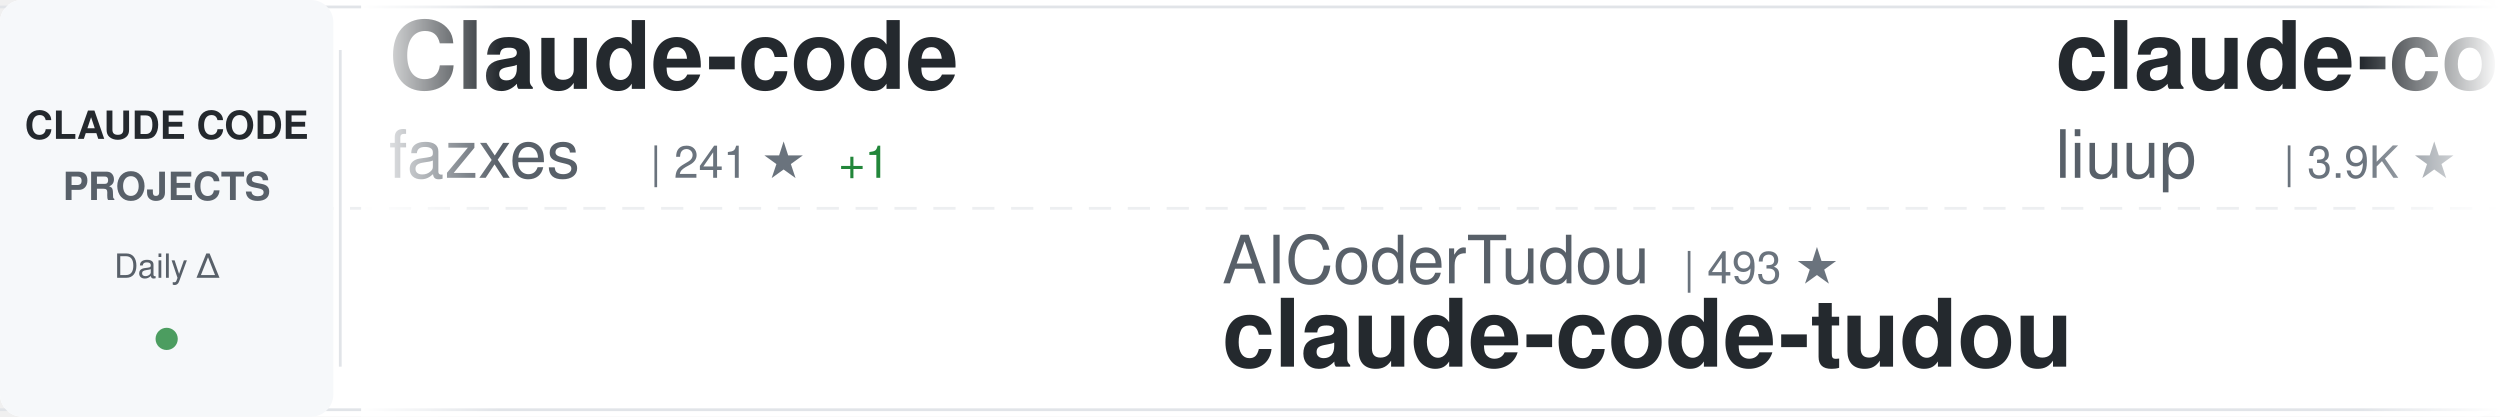
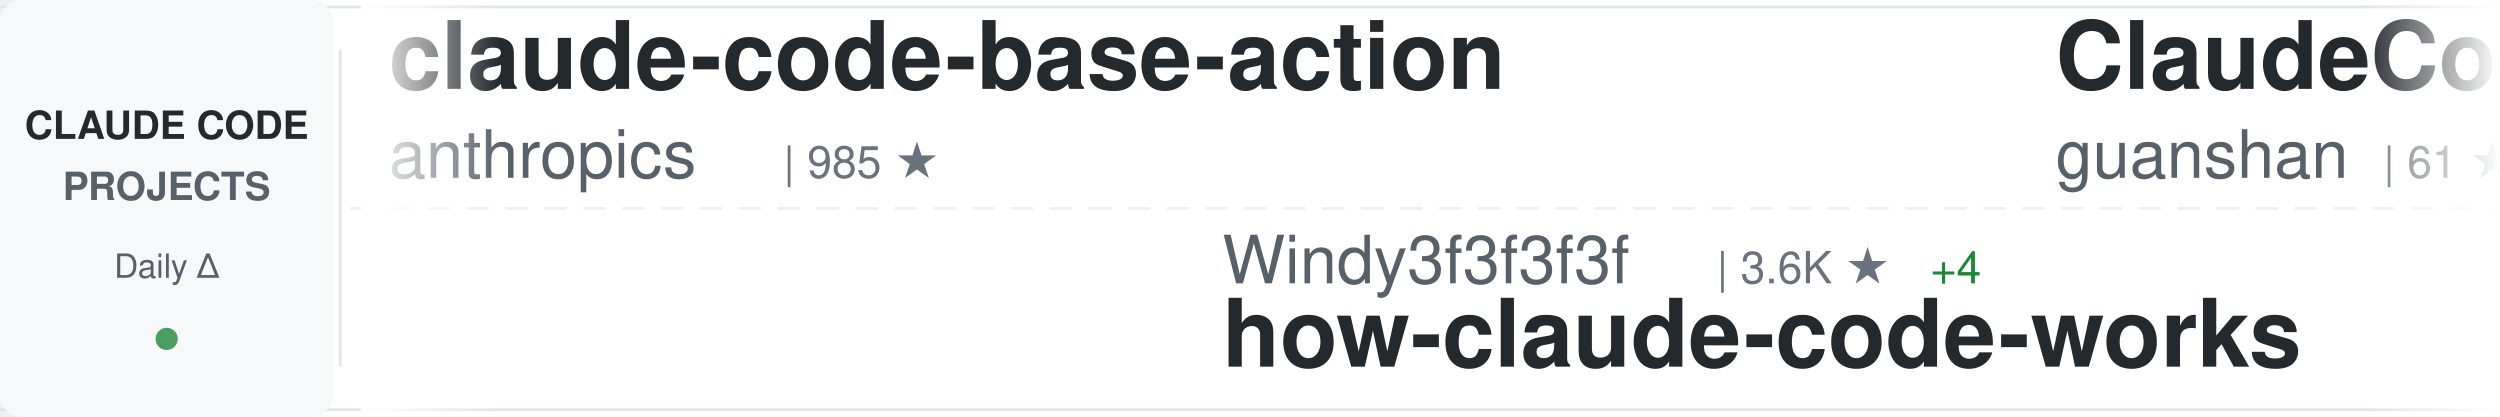
<svg xmlns="http://www.w3.org/2000/svg" width="900" height="150">
  <defs>
    <linearGradient id="awesomeLeftFade" x1="0%" y1="0%" x2="100%" y2="0%">
      <stop offset="0%" style="stop-color:#ffffff;stop-opacity:1" />
      <stop offset="100%" style="stop-color:#ffffff;stop-opacity:0" />
    </linearGradient>
    <linearGradient id="awesomeRightFade" x1="0%" y1="0%" x2="100%" y2="0%">
      <stop offset="0%" style="stop-color:#ffffff;stop-opacity:0" />
      <stop offset="100%" style="stop-color:#ffffff;stop-opacity:1" />
    </linearGradient>
  </defs>
  <rect width="900" height="150" fill="#ffffff" rx="8" />
  <rect x="0" y="2" width="900" height="1" fill="#e1e4e8" />
  <rect x="0" y="147" width="900" height="1" fill="#e1e4e8" />
  <line x1="0" y1="75" x2="900" y2="75" stroke="#e1e4e8" stroke-width="1" stroke-dasharray="8 6" opacity="0.6" />
  <rect x="0" y="0" width="120" height="150" fill="#f6f8fa" rx="8" />
  <text x="60" y="50" font-family="-apple-system, BlinkMacSystemFont, 'Segoe UI', Helvetica, Arial, sans-serif" font-size="14" font-weight="600" fill="#24292e" text-anchor="middle">CLAUDE CODE</text>
  <text x="60" y="72" font-family="-apple-system, BlinkMacSystemFont, 'Segoe UI', Helvetica, Arial, sans-serif" font-size="14" font-weight="600" fill="#586069" text-anchor="middle">PROJECTS</text>
  <text x="60" y="100" font-family="-apple-system, BlinkMacSystemFont, 'Segoe UI', Helvetica, Arial, sans-serif" font-size="12" font-weight="500" fill="#586069" text-anchor="middle">Daily Δ</text>
  <circle cx="60" cy="122" r="4" fill="#22863a" opacity="0.8" />
  <rect x="122" y="18" width="1" height="114" fill="#e1e4e8" />
  <clipPath id="awesomeTickerClip">
    <rect x="130" y="0" width="770" height="150" />
  </clipPath>
  <g clip-path="url(#awesomeTickerClip)">
    <g id="awesomeTickerItems">
      <animateTransform attributeName="transform" attributeType="XML" type="translate" from="0 0" to="-3000 0" dur="54s" repeatCount="indefinite" />
      <g transform="translate(0, 0)">
-         <text x="140" y="32" font-family="-apple-system, BlinkMacSystemFont, 'Segoe UI', Helvetica, Arial, sans-serif" font-size="34" font-weight="600" fill="#24292e">Claude-code</text>
-         <text x="140" y="64" font-family="-apple-system, BlinkMacSystemFont, 'Segoe UI', Helvetica, Arial, sans-serif" font-size="24" font-weight="400" fill="#586069">fazxes</text>
-         <text x="234" y="64" font-family="-apple-system, BlinkMacSystemFont, 'Segoe UI', Helvetica, Arial, sans-serif" font-size="16" font-weight="500" fill="#6a737d">| 241 ★</text>
-         <text x="302" y="64" font-family="-apple-system, BlinkMacSystemFont, 'Segoe UI', Helvetica, Arial, sans-serif" font-size="16" font-weight="500" fill="#22863a"> +1</text>
+         <text x="140" y="32" font-family="-apple-system, BlinkMacSystemFont, 'Segoe UI', Helvetica, Arial, sans-serif" font-size="34" font-weight="600" fill="#24292e">claude-code-base-action</text>
+         <text x="140" y="64" font-family="-apple-system, BlinkMacSystemFont, 'Segoe UI', Helvetica, Arial, sans-serif" font-size="24" font-weight="400" fill="#586069">anthropics</text>
+         <text x="282" y="64" font-family="-apple-system, BlinkMacSystemFont, 'Segoe UI', Helvetica, Arial, sans-serif" font-size="16" font-weight="500" fill="#6a737d">| 985 ★</text>
      </g>
      <g transform="translate(300, 0)">
-         <text x="140" y="102" font-family="-apple-system, BlinkMacSystemFont, 'Segoe UI', Helvetica, Arial, sans-serif" font-size="24" font-weight="400" fill="#586069">AICoderTudou</text>
-         <text x="306" y="102" font-family="-apple-system, BlinkMacSystemFont, 'Segoe UI', Helvetica, Arial, sans-serif" font-size="16" font-weight="500" fill="#6a737d">| 493 ★</text>
-         <text x="140" y="132" font-family="-apple-system, BlinkMacSystemFont, 'Segoe UI', Helvetica, Arial, sans-serif" font-size="34" font-weight="600" fill="#24292e">claude-code-tudou</text>
+         <text x="140" y="102" font-family="-apple-system, BlinkMacSystemFont, 'Segoe UI', Helvetica, Arial, sans-serif" font-size="24" font-weight="400" fill="#586069">Windy3f3f3f3f</text>
+         <text x="318" y="102" font-family="-apple-system, BlinkMacSystemFont, 'Segoe UI', Helvetica, Arial, sans-serif" font-size="16" font-weight="500" fill="#6a737d">| 3.6K ★</text>
+         <text x="395" y="102" font-family="-apple-system, BlinkMacSystemFont, 'Segoe UI', Helvetica, Arial, sans-serif" font-size="16" font-weight="500" fill="#22863a"> +4</text>
+         <text x="140" y="132" font-family="-apple-system, BlinkMacSystemFont, 'Segoe UI', Helvetica, Arial, sans-serif" font-size="34" font-weight="600" fill="#24292e">how-claude-code-works</text>
      </g>
      <g transform="translate(600, 0)">
-         <text x="140" y="32" font-family="-apple-system, BlinkMacSystemFont, 'Segoe UI', Helvetica, Arial, sans-serif" font-size="34" font-weight="600" fill="#24292e">claude-code-analysis</text>
-         <text x="140" y="64" font-family="-apple-system, BlinkMacSystemFont, 'Segoe UI', Helvetica, Arial, sans-serif" font-size="24" font-weight="400" fill="#586069">liuup</text>
-         <text x="222" y="64" font-family="-apple-system, BlinkMacSystemFont, 'Segoe UI', Helvetica, Arial, sans-serif" font-size="16" font-weight="500" fill="#6a737d">| 3.9K ★</text>
-         <text x="299" y="64" font-family="-apple-system, BlinkMacSystemFont, 'Segoe UI', Helvetica, Arial, sans-serif" font-size="16" font-weight="500" fill="#22863a"> +1</text>
+         <text x="140" y="32" font-family="-apple-system, BlinkMacSystemFont, 'Segoe UI', Helvetica, Arial, sans-serif" font-size="34" font-weight="600" fill="#24292e">ClaudeCode</text>
+         <text x="140" y="64" font-family="-apple-system, BlinkMacSystemFont, 'Segoe UI', Helvetica, Arial, sans-serif" font-size="24" font-weight="400" fill="#586069">guanshan</text>
+         <text x="258" y="64" font-family="-apple-system, BlinkMacSystemFont, 'Segoe UI', Helvetica, Arial, sans-serif" font-size="16" font-weight="500" fill="#6a737d">| 61 ★</text>
      </g>
      <g transform="translate(900, 0)">
-         <text x="140" y="102" font-family="-apple-system, BlinkMacSystemFont, 'Segoe UI', Helvetica, Arial, sans-serif" font-size="24" font-weight="400" fill="#586069">shanraisshan</text>
-         <text x="306" y="102" font-family="-apple-system, BlinkMacSystemFont, 'Segoe UI', Helvetica, Arial, sans-serif" font-size="16" font-weight="500" fill="#6a737d">| 66.0K ★</text>
-         <text x="392" y="102" font-family="-apple-system, BlinkMacSystemFont, 'Segoe UI', Helvetica, Arial, sans-serif" font-size="16" font-weight="500" fill="#22863a"> +23</text>
-         <text x="140" y="132" font-family="-apple-system, BlinkMacSystemFont, 'Segoe UI', Helvetica, Arial, sans-serif" font-size="34" font-weight="600" fill="#24292e">claude-code-best-practic...</text>
+         <text x="140" y="102" font-family="-apple-system, BlinkMacSystemFont, 'Segoe UI', Helvetica, Arial, sans-serif" font-size="24" font-weight="400" fill="#586069">digitalsamba</text>
+         <text x="306" y="102" font-family="-apple-system, BlinkMacSystemFont, 'Segoe UI', Helvetica, Arial, sans-serif" font-size="16" font-weight="500" fill="#6a737d">| 2.1K ★</text>
+         <text x="383" y="102" font-family="-apple-system, BlinkMacSystemFont, 'Segoe UI', Helvetica, Arial, sans-serif" font-size="16" font-weight="500" fill="#22863a"> +1</text>
+         <text x="140" y="132" font-family="-apple-system, BlinkMacSystemFont, 'Segoe UI', Helvetica, Arial, sans-serif" font-size="34" font-weight="600" fill="#24292e">claude-code-video-toolki...</text>
      </g>
      <g transform="translate(1200, 0)">
-         <text x="140" y="32" font-family="-apple-system, BlinkMacSystemFont, 'Segoe UI', Helvetica, Arial, sans-serif" font-size="34" font-weight="600" fill="#24292e">oh-my-claudecode</text>
-         <text x="140" y="64" font-family="-apple-system, BlinkMacSystemFont, 'Segoe UI', Helvetica, Arial, sans-serif" font-size="24" font-weight="400" fill="#586069">Yeachan-Heo</text>
-         <text x="294" y="64" font-family="-apple-system, BlinkMacSystemFont, 'Segoe UI', Helvetica, Arial, sans-serif" font-size="16" font-weight="500" fill="#6a737d">| 39.2K ★</text>
-         <text x="380" y="64" font-family="-apple-system, BlinkMacSystemFont, 'Segoe UI', Helvetica, Arial, sans-serif" font-size="16" font-weight="500" fill="#22863a"> +9</text>
+         <text x="140" y="32" font-family="-apple-system, BlinkMacSystemFont, 'Segoe UI', Helvetica, Arial, sans-serif" font-size="34" font-weight="600" fill="#24292e">Claude-Code-Game-Studios</text>
+         <text x="140" y="64" font-family="-apple-system, BlinkMacSystemFont, 'Segoe UI', Helvetica, Arial, sans-serif" font-size="24" font-weight="400" fill="#586069">Donchitos</text>
+         <text x="270" y="64" font-family="-apple-system, BlinkMacSystemFont, 'Segoe UI', Helvetica, Arial, sans-serif" font-size="16" font-weight="500" fill="#6a737d">| 25.2K ★</text>
+         <text x="356" y="64" font-family="-apple-system, BlinkMacSystemFont, 'Segoe UI', Helvetica, Arial, sans-serif" font-size="16" font-weight="500" fill="#22863a"> +10</text>
      </g>
      <g transform="translate(1500, 0)">
+         <text x="140" y="102" font-family="-apple-system, BlinkMacSystemFont, 'Segoe UI', Helvetica, Arial, sans-serif" font-size="24" font-weight="400" fill="#586069">Chachamaru127</text>
+         <text x="318" y="102" font-family="-apple-system, BlinkMacSystemFont, 'Segoe UI', Helvetica, Arial, sans-serif" font-size="16" font-weight="500" fill="#6a737d">| 3.1K ★</text>
+         <text x="140" y="132" font-family="-apple-system, BlinkMacSystemFont, 'Segoe UI', Helvetica, Arial, sans-serif" font-size="34" font-weight="600" fill="#24292e">claude-code-harness</text>
+       </g>
+       <g transform="translate(1800, 0)">
+         <text x="140" y="32" font-family="-apple-system, BlinkMacSystemFont, 'Segoe UI', Helvetica, Arial, sans-serif" font-size="34" font-weight="600" fill="#24292e">Auto-claude-code-researc...</text>
+         <text x="140" y="64" font-family="-apple-system, BlinkMacSystemFont, 'Segoe UI', Helvetica, Arial, sans-serif" font-size="24" font-weight="400" fill="#586069">wanshuiyin</text>
+         <text x="282" y="64" font-family="-apple-system, BlinkMacSystemFont, 'Segoe UI', Helvetica, Arial, sans-serif" font-size="16" font-weight="500" fill="#6a737d">| 16.3K ★</text>
+         <text x="368" y="64" font-family="-apple-system, BlinkMacSystemFont, 'Segoe UI', Helvetica, Arial, sans-serif" font-size="16" font-weight="500" fill="#22863a"> +28</text>
+       </g>
+       <g transform="translate(2100, 0)">
        <text x="140" y="102" font-family="-apple-system, BlinkMacSystemFont, 'Segoe UI', Helvetica, Arial, sans-serif" font-size="24" font-weight="400" fill="#586069">asgeirtj</text>
        <text x="258" y="102" font-family="-apple-system, BlinkMacSystemFont, 'Segoe UI', Helvetica, Arial, sans-serif" font-size="16" font-weight="500" fill="#6a737d">| 67.4K ★</text>
-         <text x="344" y="102" font-family="-apple-system, BlinkMacSystemFont, 'Segoe UI', Helvetica, Arial, sans-serif" font-size="16" font-weight="500" fill="#22863a"> +33</text>
+         <text x="344" y="102" font-family="-apple-system, BlinkMacSystemFont, 'Segoe UI', Helvetica, Arial, sans-serif" font-size="16" font-weight="500" fill="#22863a"> +36</text>
        <text x="140" y="132" font-family="-apple-system, BlinkMacSystemFont, 'Segoe UI', Helvetica, Arial, sans-serif" font-size="34" font-weight="600" fill="#24292e">system_prompts_leaks</text>
      </g>
-       <g transform="translate(1800, 0)">
-         <text x="140" y="32" font-family="-apple-system, BlinkMacSystemFont, 'Segoe UI', Helvetica, Arial, sans-serif" font-size="34" font-weight="600" fill="#24292e">Dive-into-Claude-Code</text>
-         <text x="140" y="64" font-family="-apple-system, BlinkMacSystemFont, 'Segoe UI', Helvetica, Arial, sans-serif" font-size="24" font-weight="400" fill="#586069">VILA-Lab</text>
-         <text x="258" y="64" font-family="-apple-system, BlinkMacSystemFont, 'Segoe UI', Helvetica, Arial, sans-serif" font-size="16" font-weight="500" fill="#6a737d">| 2.1K ★</text>
+       <g transform="translate(2400, 0)">
+         <text x="140" y="32" font-family="-apple-system, BlinkMacSystemFont, 'Segoe UI', Helvetica, Arial, sans-serif" font-size="34" font-weight="600" fill="#24292e">awesome-claude-code-tool...</text>
+         <text x="140" y="64" font-family="-apple-system, BlinkMacSystemFont, 'Segoe UI', Helvetica, Arial, sans-serif" font-size="24" font-weight="400" fill="#586069">rohitg00</text>
+         <text x="258" y="64" font-family="-apple-system, BlinkMacSystemFont, 'Segoe UI', Helvetica, Arial, sans-serif" font-size="16" font-weight="500" fill="#6a737d">| 2.6K ★</text>
      </g>
-       <g transform="translate(2100, 0)">
+       <g transform="translate(2700, 0)">
+         <text x="140" y="102" font-family="-apple-system, BlinkMacSystemFont, 'Segoe UI', Helvetica, Arial, sans-serif" font-size="24" font-weight="400" fill="#586069">andrew-kramer-inno</text>
+         <text x="378" y="102" font-family="-apple-system, BlinkMacSystemFont, 'Segoe UI', Helvetica, Arial, sans-serif" font-size="16" font-weight="500" fill="#6a737d">| 596 ★</text>
+         <text x="140" y="132" font-family="-apple-system, BlinkMacSystemFont, 'Segoe UI', Helvetica, Arial, sans-serif" font-size="34" font-weight="600" fill="#24292e">claude-code-source-build</text>
+       </g>
+       <g transform="translate(3000, 0)">
+         <text x="140" y="32" font-family="-apple-system, BlinkMacSystemFont, 'Segoe UI', Helvetica, Arial, sans-serif" font-size="34" font-weight="600" fill="#24292e">claude-code-base-action</text>
+         <text x="140" y="64" font-family="-apple-system, BlinkMacSystemFont, 'Segoe UI', Helvetica, Arial, sans-serif" font-size="24" font-weight="400" fill="#586069">anthropics</text>
+         <text x="282" y="64" font-family="-apple-system, BlinkMacSystemFont, 'Segoe UI', Helvetica, Arial, sans-serif" font-size="16" font-weight="500" fill="#6a737d">| 985 ★</text>
+       </g>
+       <g transform="translate(3300, 0)">
+         <text x="140" y="102" font-family="-apple-system, BlinkMacSystemFont, 'Segoe UI', Helvetica, Arial, sans-serif" font-size="24" font-weight="400" fill="#586069">Windy3f3f3f3f</text>
+         <text x="318" y="102" font-family="-apple-system, BlinkMacSystemFont, 'Segoe UI', Helvetica, Arial, sans-serif" font-size="16" font-weight="500" fill="#6a737d">| 3.6K ★</text>
+         <text x="395" y="102" font-family="-apple-system, BlinkMacSystemFont, 'Segoe UI', Helvetica, Arial, sans-serif" font-size="16" font-weight="500" fill="#22863a"> +4</text>
+         <text x="140" y="132" font-family="-apple-system, BlinkMacSystemFont, 'Segoe UI', Helvetica, Arial, sans-serif" font-size="34" font-weight="600" fill="#24292e">how-claude-code-works</text>
+       </g>
+       <g transform="translate(3600, 0)">
+         <text x="140" y="32" font-family="-apple-system, BlinkMacSystemFont, 'Segoe UI', Helvetica, Arial, sans-serif" font-size="34" font-weight="600" fill="#24292e">ClaudeCode</text>
+         <text x="140" y="64" font-family="-apple-system, BlinkMacSystemFont, 'Segoe UI', Helvetica, Arial, sans-serif" font-size="24" font-weight="400" fill="#586069">guanshan</text>
+         <text x="258" y="64" font-family="-apple-system, BlinkMacSystemFont, 'Segoe UI', Helvetica, Arial, sans-serif" font-size="16" font-weight="500" fill="#6a737d">| 61 ★</text>
+       </g>
+       <g transform="translate(3900, 0)">
        <text x="140" y="102" font-family="-apple-system, BlinkMacSystemFont, 'Segoe UI', Helvetica, Arial, sans-serif" font-size="24" font-weight="400" fill="#586069">digitalsamba</text>
        <text x="306" y="102" font-family="-apple-system, BlinkMacSystemFont, 'Segoe UI', Helvetica, Arial, sans-serif" font-size="16" font-weight="500" fill="#6a737d">| 2.1K ★</text>
-         <text x="383" y="102" font-family="-apple-system, BlinkMacSystemFont, 'Segoe UI', Helvetica, Arial, sans-serif" font-size="16" font-weight="500" fill="#22863a"> +2</text>
+         <text x="383" y="102" font-family="-apple-system, BlinkMacSystemFont, 'Segoe UI', Helvetica, Arial, sans-serif" font-size="16" font-weight="500" fill="#22863a"> +1</text>
        <text x="140" y="132" font-family="-apple-system, BlinkMacSystemFont, 'Segoe UI', Helvetica, Arial, sans-serif" font-size="34" font-weight="600" fill="#24292e">claude-code-video-toolki...</text>
-       </g>
-       <g transform="translate(2400, 0)">
-         <text x="140" y="32" font-family="-apple-system, BlinkMacSystemFont, 'Segoe UI', Helvetica, Arial, sans-serif" font-size="34" font-weight="600" fill="#24292e">claude-code-guide</text>
-         <text x="140" y="64" font-family="-apple-system, BlinkMacSystemFont, 'Segoe UI', Helvetica, Arial, sans-serif" font-size="24" font-weight="400" fill="#586069">zebbern</text>
-         <text x="246" y="64" font-family="-apple-system, BlinkMacSystemFont, 'Segoe UI', Helvetica, Arial, sans-serif" font-size="16" font-weight="500" fill="#6a737d">| 4.6K ★</text>
-       </g>
-       <g transform="translate(2700, 0)">
-         <text x="140" y="102" font-family="-apple-system, BlinkMacSystemFont, 'Segoe UI', Helvetica, Arial, sans-serif" font-size="24" font-weight="400" fill="#586069">ChrisWiles</text>
-         <text x="282" y="102" font-family="-apple-system, BlinkMacSystemFont, 'Segoe UI', Helvetica, Arial, sans-serif" font-size="16" font-weight="500" fill="#6a737d">| 6.1K ★</text>
-         <text x="140" y="132" font-family="-apple-system, BlinkMacSystemFont, 'Segoe UI', Helvetica, Arial, sans-serif" font-size="34" font-weight="600" fill="#24292e">claude-code-showcase</text>
-       </g>
-       <g transform="translate(3000, 0)">
-         <text x="140" y="32" font-family="-apple-system, BlinkMacSystemFont, 'Segoe UI', Helvetica, Arial, sans-serif" font-size="34" font-weight="600" fill="#24292e">Claude-code</text>
-         <text x="140" y="64" font-family="-apple-system, BlinkMacSystemFont, 'Segoe UI', Helvetica, Arial, sans-serif" font-size="24" font-weight="400" fill="#586069">fazxes</text>
-         <text x="234" y="64" font-family="-apple-system, BlinkMacSystemFont, 'Segoe UI', Helvetica, Arial, sans-serif" font-size="16" font-weight="500" fill="#6a737d">| 241 ★</text>
-         <text x="302" y="64" font-family="-apple-system, BlinkMacSystemFont, 'Segoe UI', Helvetica, Arial, sans-serif" font-size="16" font-weight="500" fill="#22863a"> +1</text>
-       </g>
-       <g transform="translate(3300, 0)">
-         <text x="140" y="102" font-family="-apple-system, BlinkMacSystemFont, 'Segoe UI', Helvetica, Arial, sans-serif" font-size="24" font-weight="400" fill="#586069">AICoderTudou</text>
-         <text x="306" y="102" font-family="-apple-system, BlinkMacSystemFont, 'Segoe UI', Helvetica, Arial, sans-serif" font-size="16" font-weight="500" fill="#6a737d">| 493 ★</text>
-         <text x="140" y="132" font-family="-apple-system, BlinkMacSystemFont, 'Segoe UI', Helvetica, Arial, sans-serif" font-size="34" font-weight="600" fill="#24292e">claude-code-tudou</text>
-       </g>
-       <g transform="translate(3600, 0)">
-         <text x="140" y="32" font-family="-apple-system, BlinkMacSystemFont, 'Segoe UI', Helvetica, Arial, sans-serif" font-size="34" font-weight="600" fill="#24292e">claude-code-analysis</text>
-         <text x="140" y="64" font-family="-apple-system, BlinkMacSystemFont, 'Segoe UI', Helvetica, Arial, sans-serif" font-size="24" font-weight="400" fill="#586069">liuup</text>
-         <text x="222" y="64" font-family="-apple-system, BlinkMacSystemFont, 'Segoe UI', Helvetica, Arial, sans-serif" font-size="16" font-weight="500" fill="#6a737d">| 3.9K ★</text>
-         <text x="299" y="64" font-family="-apple-system, BlinkMacSystemFont, 'Segoe UI', Helvetica, Arial, sans-serif" font-size="16" font-weight="500" fill="#22863a"> +1</text>
-       </g>
-       <g transform="translate(3900, 0)">
-         <text x="140" y="102" font-family="-apple-system, BlinkMacSystemFont, 'Segoe UI', Helvetica, Arial, sans-serif" font-size="24" font-weight="400" fill="#586069">shanraisshan</text>
-         <text x="306" y="102" font-family="-apple-system, BlinkMacSystemFont, 'Segoe UI', Helvetica, Arial, sans-serif" font-size="16" font-weight="500" fill="#6a737d">| 66.0K ★</text>
-         <text x="392" y="102" font-family="-apple-system, BlinkMacSystemFont, 'Segoe UI', Helvetica, Arial, sans-serif" font-size="16" font-weight="500" fill="#22863a"> +23</text>
-         <text x="140" y="132" font-family="-apple-system, BlinkMacSystemFont, 'Segoe UI', Helvetica, Arial, sans-serif" font-size="34" font-weight="600" fill="#24292e">claude-code-best-practic...</text>
      </g>
    </g>
  </g>
  <rect x="130" y="0" width="50" height="150" fill="url(#awesomeLeftFade)" />
  <rect x="850" y="0" width="50" height="150" fill="url(#awesomeRightFade)" />
</svg>
